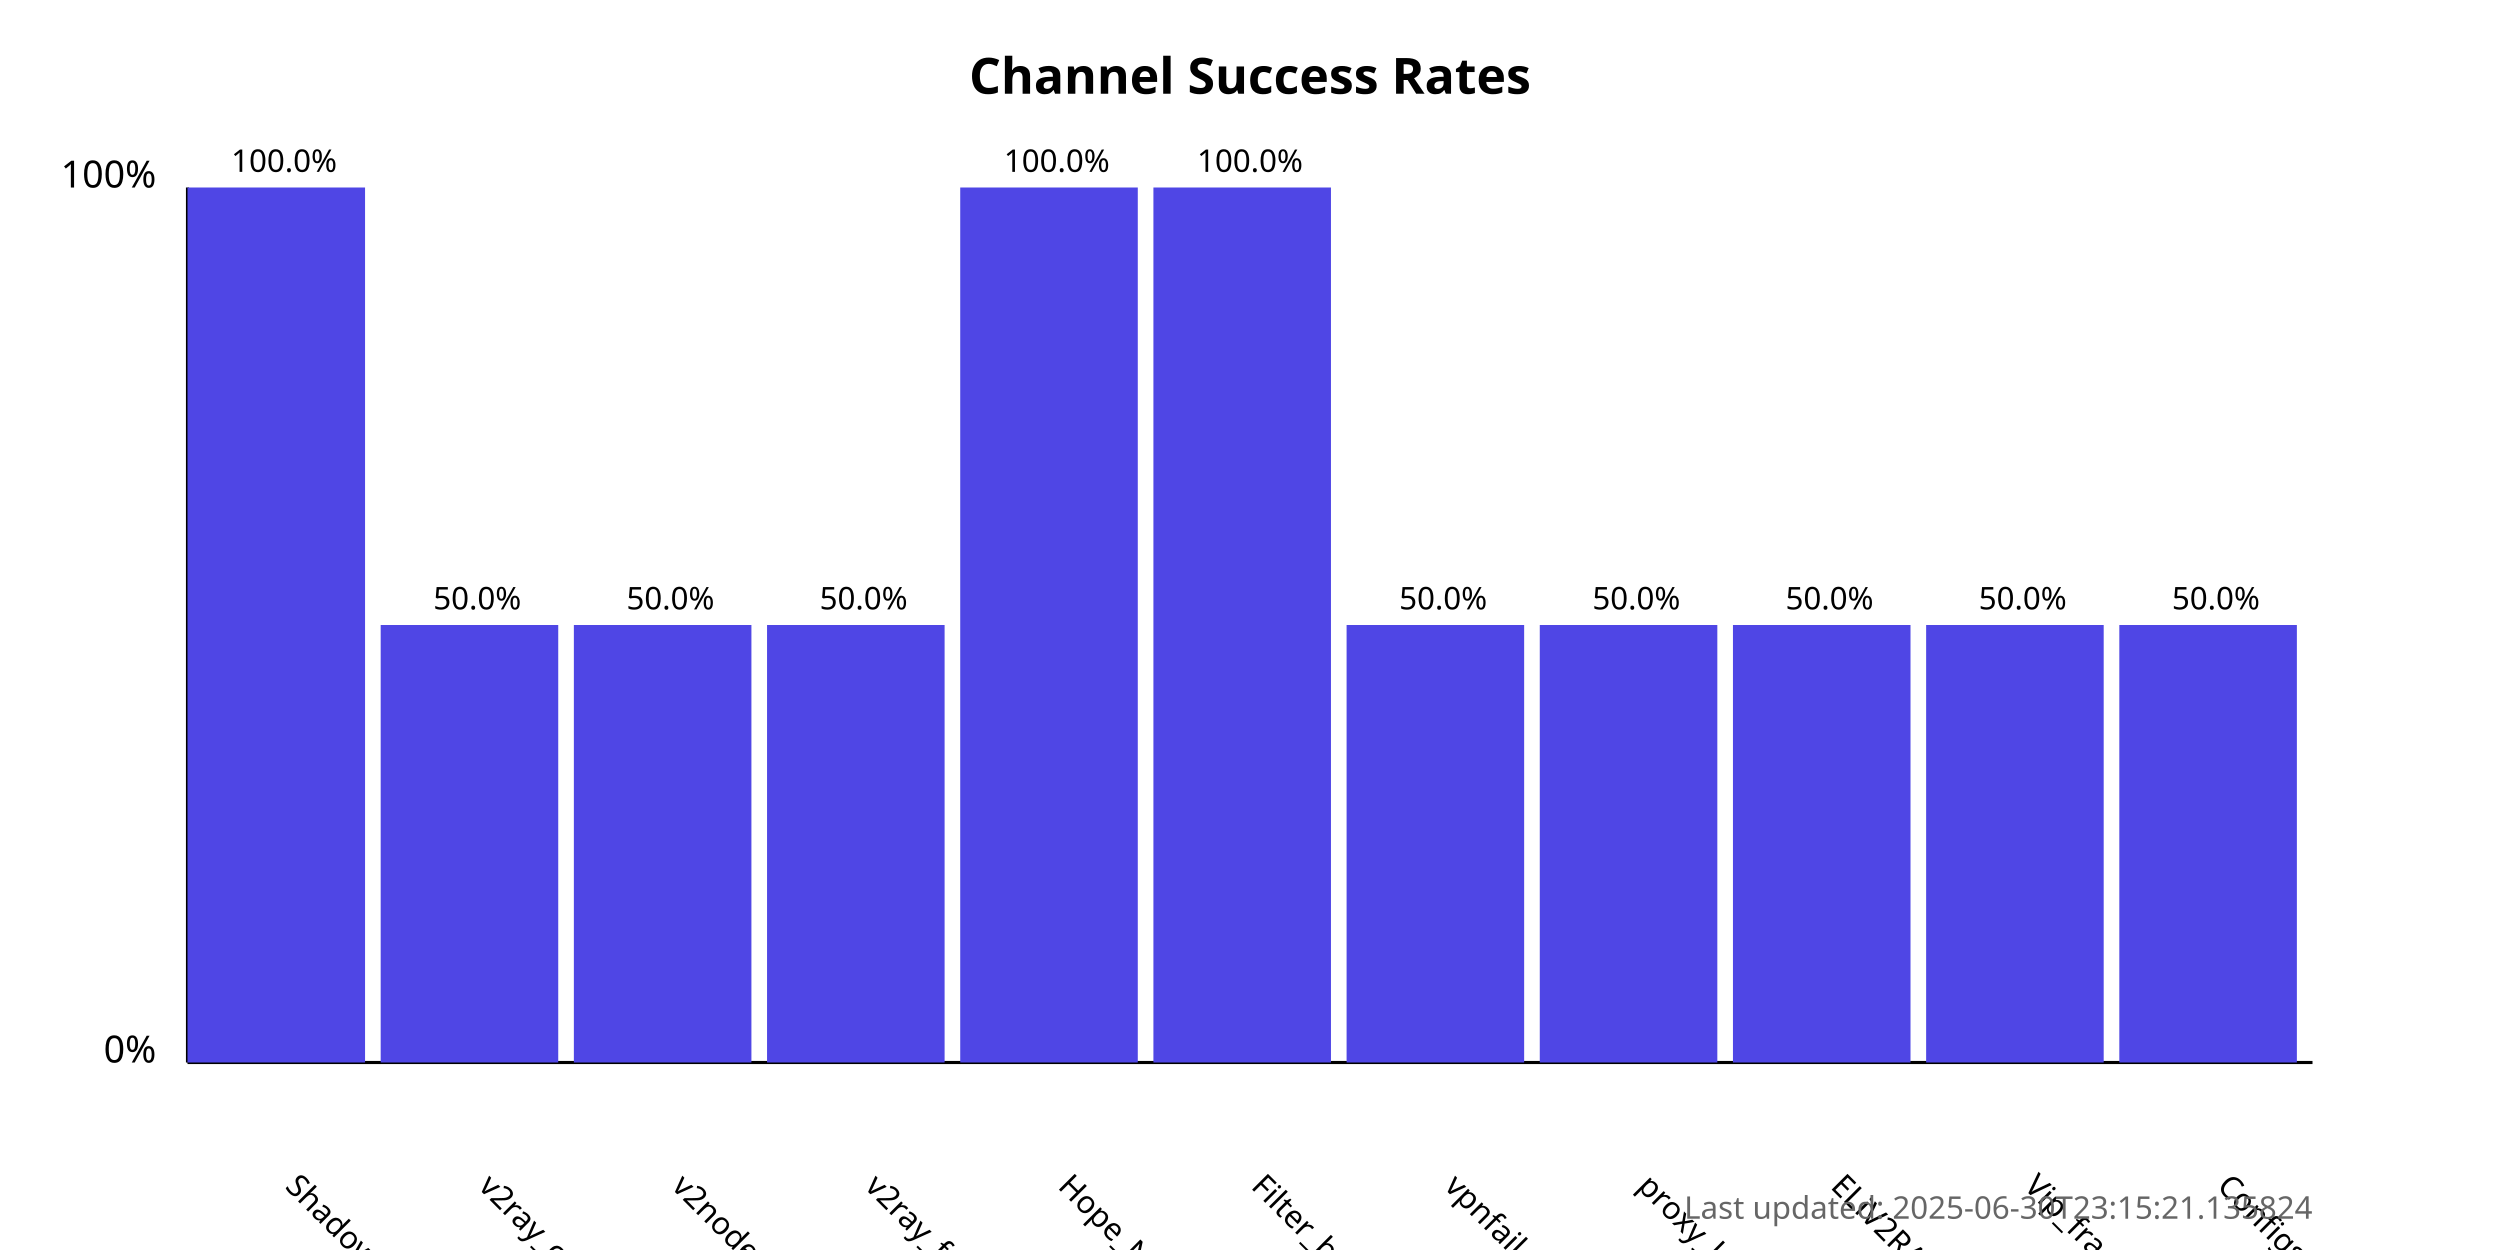
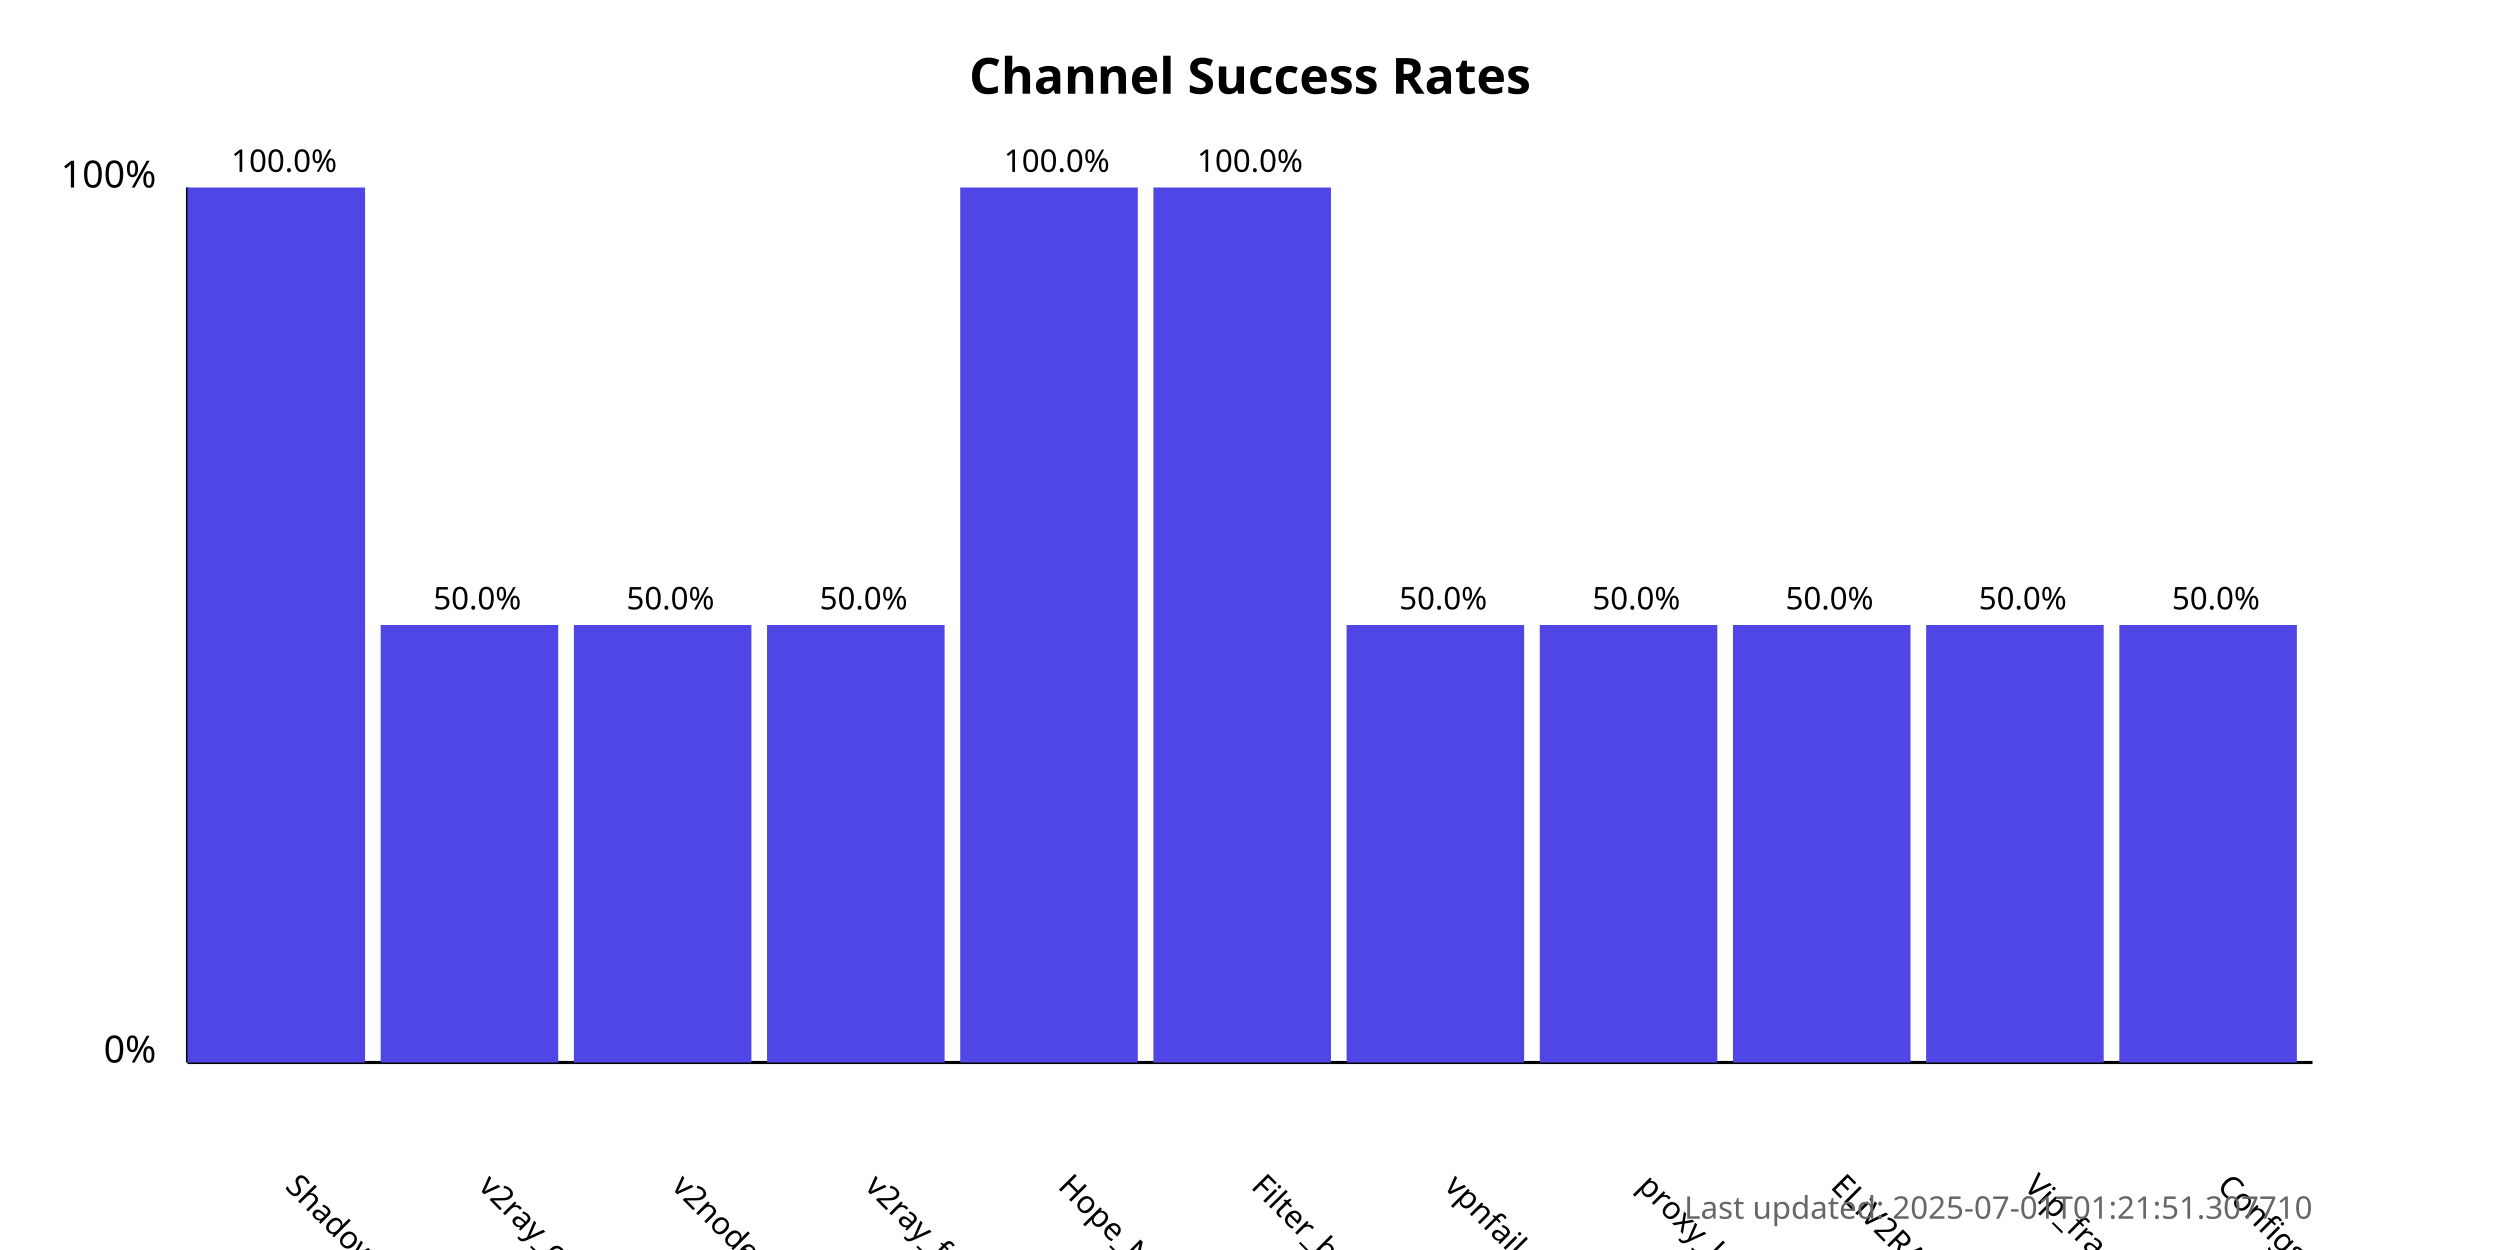
<svg xmlns="http://www.w3.org/2000/svg" width="800" height="400">
  <style>
            .chart-title { font: bold 16px sans-serif; }
            .axis-label { font: 12px sans-serif; }
            .tick-label { font: 10px sans-serif; }
            .bar { fill: #4f46e5; }
            .bar:hover { fill: #6366f1; }
            .timestamp { font: 10px sans-serif; fill: #666; }
        </style>
  <text x="400.0" y="30" text-anchor="middle" class="chart-title">
            Channel Success Rates
        </text>
  <line x1="60" y1="340" x2="60" y2="60" stroke="black" stroke-width="1" />
  <line x1="60" y1="340" x2="740" y2="340" stroke="black" stroke-width="1" />
  <text x="50" y="340" text-anchor="end" class="axis-label">0%</text>
  <text x="50" y="60" text-anchor="end" class="axis-label">100%</text>
  <g>
    <rect x="60" y="60.0" width="56.818" height="280.0" class="bar" />
    <text x="90.909" y="380" transform="rotate(45, 90.90909, 380)" text-anchor="start" class="tick-label">
                ShadowProxy66
            </text>
    <text x="90.909" y="55.0" text-anchor="middle" class="tick-label">
                100.0%
            </text>
  </g>
  <g>
    <rect x="121.818" y="200.0" width="56.818" height="140.0" class="bar" />
    <text x="152.727" y="380" transform="rotate(45, 152.7273, 380)" text-anchor="start" class="tick-label">
                v2ray_configs_pool
            </text>
    <text x="152.727" y="195.0" text-anchor="middle" class="tick-label">
                50.0%
            </text>
  </g>
  <g>
    <rect x="183.636" y="200.0" width="56.818" height="140.0" class="bar" />
    <text x="214.545" y="380" transform="rotate(45, 214.5455, 380)" text-anchor="start" class="tick-label">
                v2nodes
            </text>
    <text x="214.545" y="195.0" text-anchor="middle" class="tick-label">
                50.0%
            </text>
  </g>
  <g>
    <rect x="245.455" y="200.0" width="56.818" height="140.0" class="bar" />
    <text x="276.364" y="380" transform="rotate(45, 276.3636, 380)" text-anchor="start" class="tick-label">
                v2ray_free_conf
            </text>
    <text x="276.364" y="195.0" text-anchor="middle" class="tick-label">
                50.0%
            </text>
  </g>
  <g>
    <rect x="307.273" y="60.0" width="56.818" height="280.0" class="bar" />
    <text x="338.182" y="380" transform="rotate(45, 338.1818, 380)" text-anchor="start" class="tick-label">
                Hope_Net
            </text>
    <text x="338.182" y="55.0" text-anchor="middle" class="tick-label">
                100.0%
            </text>
  </g>
  <g>
    <rect x="369.091" y="60.0" width="56.818" height="280.0" class="bar" />
    <text x="400.0" y="380" transform="rotate(45, 400.0, 380)" text-anchor="start" class="tick-label">
                Filter_breaker
            </text>
    <text x="400.0" y="55.0" text-anchor="middle" class="tick-label">
                100.0%
            </text>
  </g>
  <g>
    <rect x="430.909" y="200.0" width="56.818" height="140.0" class="bar" />
    <text x="461.818" y="380" transform="rotate(45, 461.8182, 380)" text-anchor="start" class="tick-label">
                vpnfail_vless
            </text>
    <text x="461.818" y="195.0" text-anchor="middle" class="tick-label">
                50.0%
            </text>
  </g>
  <g>
    <rect x="492.727" y="200.0" width="56.818" height="140.0" class="bar" />
    <text x="523.636" y="380" transform="rotate(45, 523.6364, 380)" text-anchor="start" class="tick-label">
                proxy_kafee
            </text>
    <text x="523.636" y="195.0" text-anchor="middle" class="tick-label">
                50.0%
            </text>
  </g>
  <g>
    <rect x="554.545" y="200.0" width="56.818" height="140.0" class="bar" />
    <text x="585.455" y="380" transform="rotate(45, 585.4545, 380)" text-anchor="start" class="tick-label">
                ELiV2RAY
            </text>
    <text x="585.455" y="195.0" text-anchor="middle" class="tick-label">
                50.0%
            </text>
  </g>
  <g>
    <rect x="616.364" y="200.0" width="56.818" height="140.0" class="bar" />
    <text x="647.273" y="380" transform="rotate(45, 647.2727, 380)" text-anchor="start" class="tick-label">
                Vip_fragment_v2ray
            </text>
    <text x="647.273" y="195.0" text-anchor="middle" class="tick-label">
                50.0%
            </text>
  </g>
  <g>
    <rect x="678.182" y="200.0" width="56.818" height="140.0" class="bar" />
    <text x="709.091" y="380" transform="rotate(45, 709.0909, 380)" text-anchor="start" class="tick-label">
                ConfigsHubPlus
            </text>
    <text x="709.091" y="195.0" text-anchor="middle" class="tick-label">
                50.0%
            </text>
  </g>
  <text x="740" y="390" text-anchor="end" class="timestamp">
-             Last updated: 2025-06-30T23:15:21.135824
+             Last updated: 2025-07-01T01:21:51.307710
        </text>
</svg>
